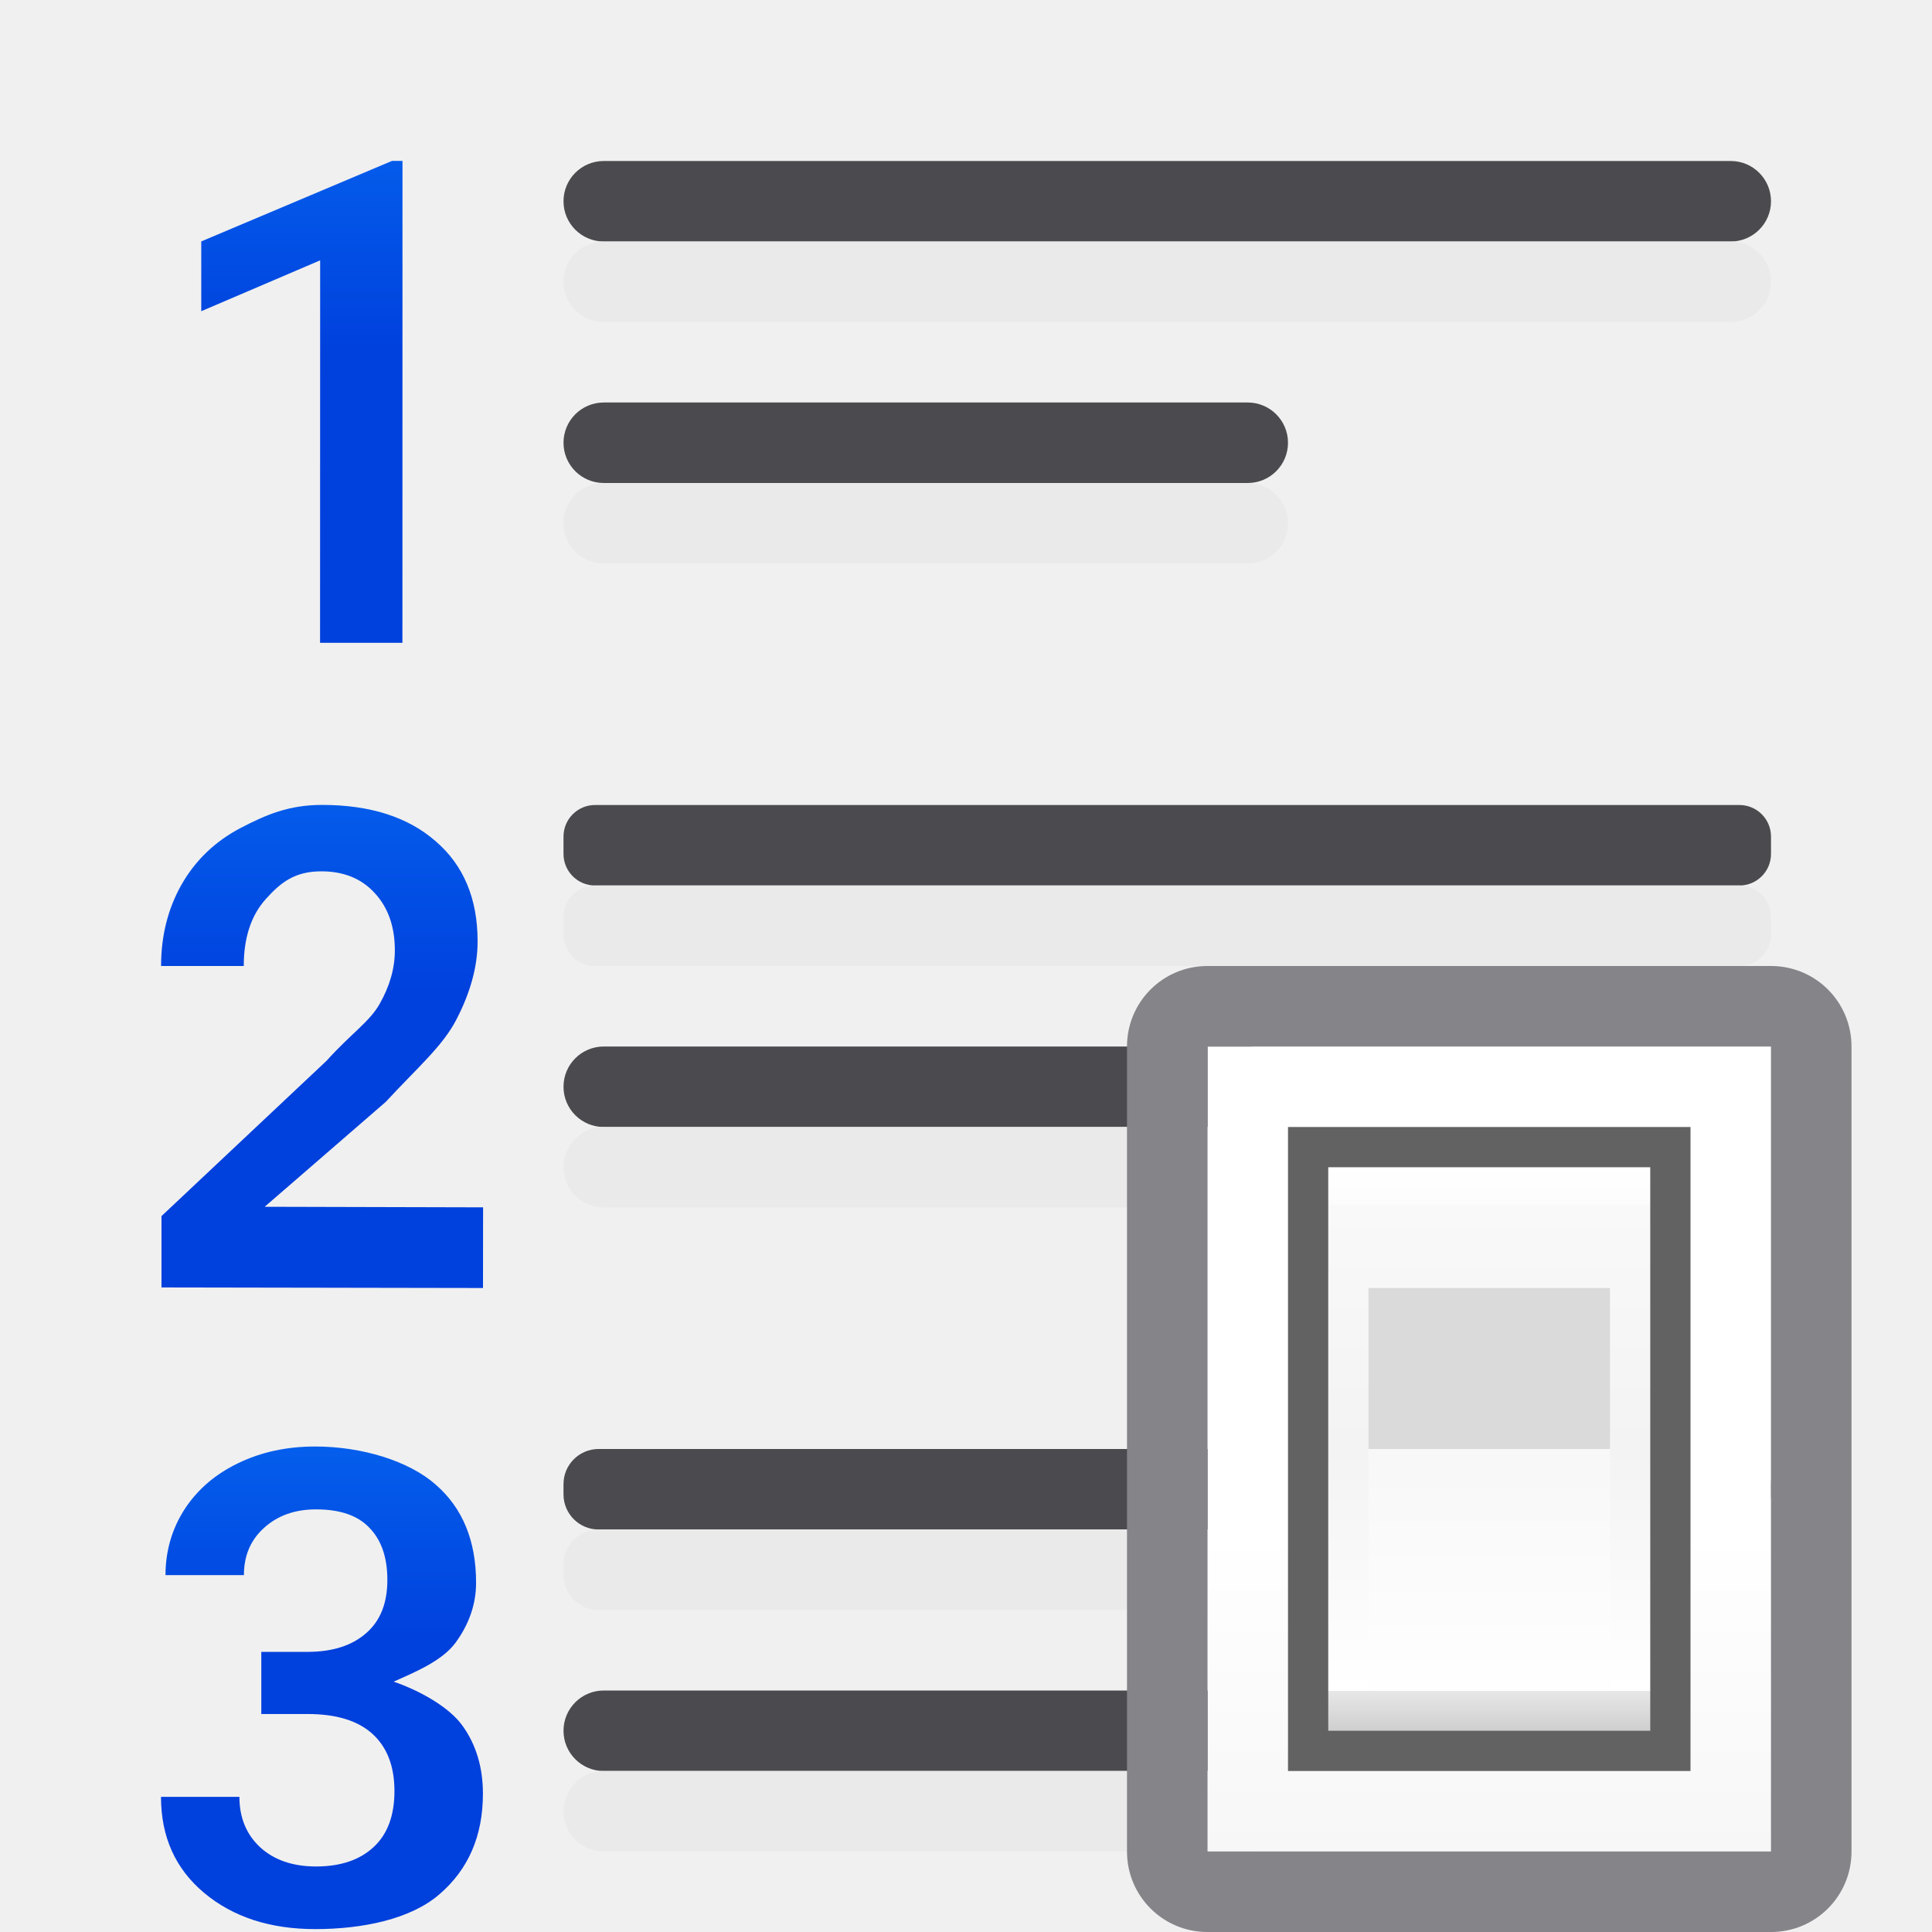
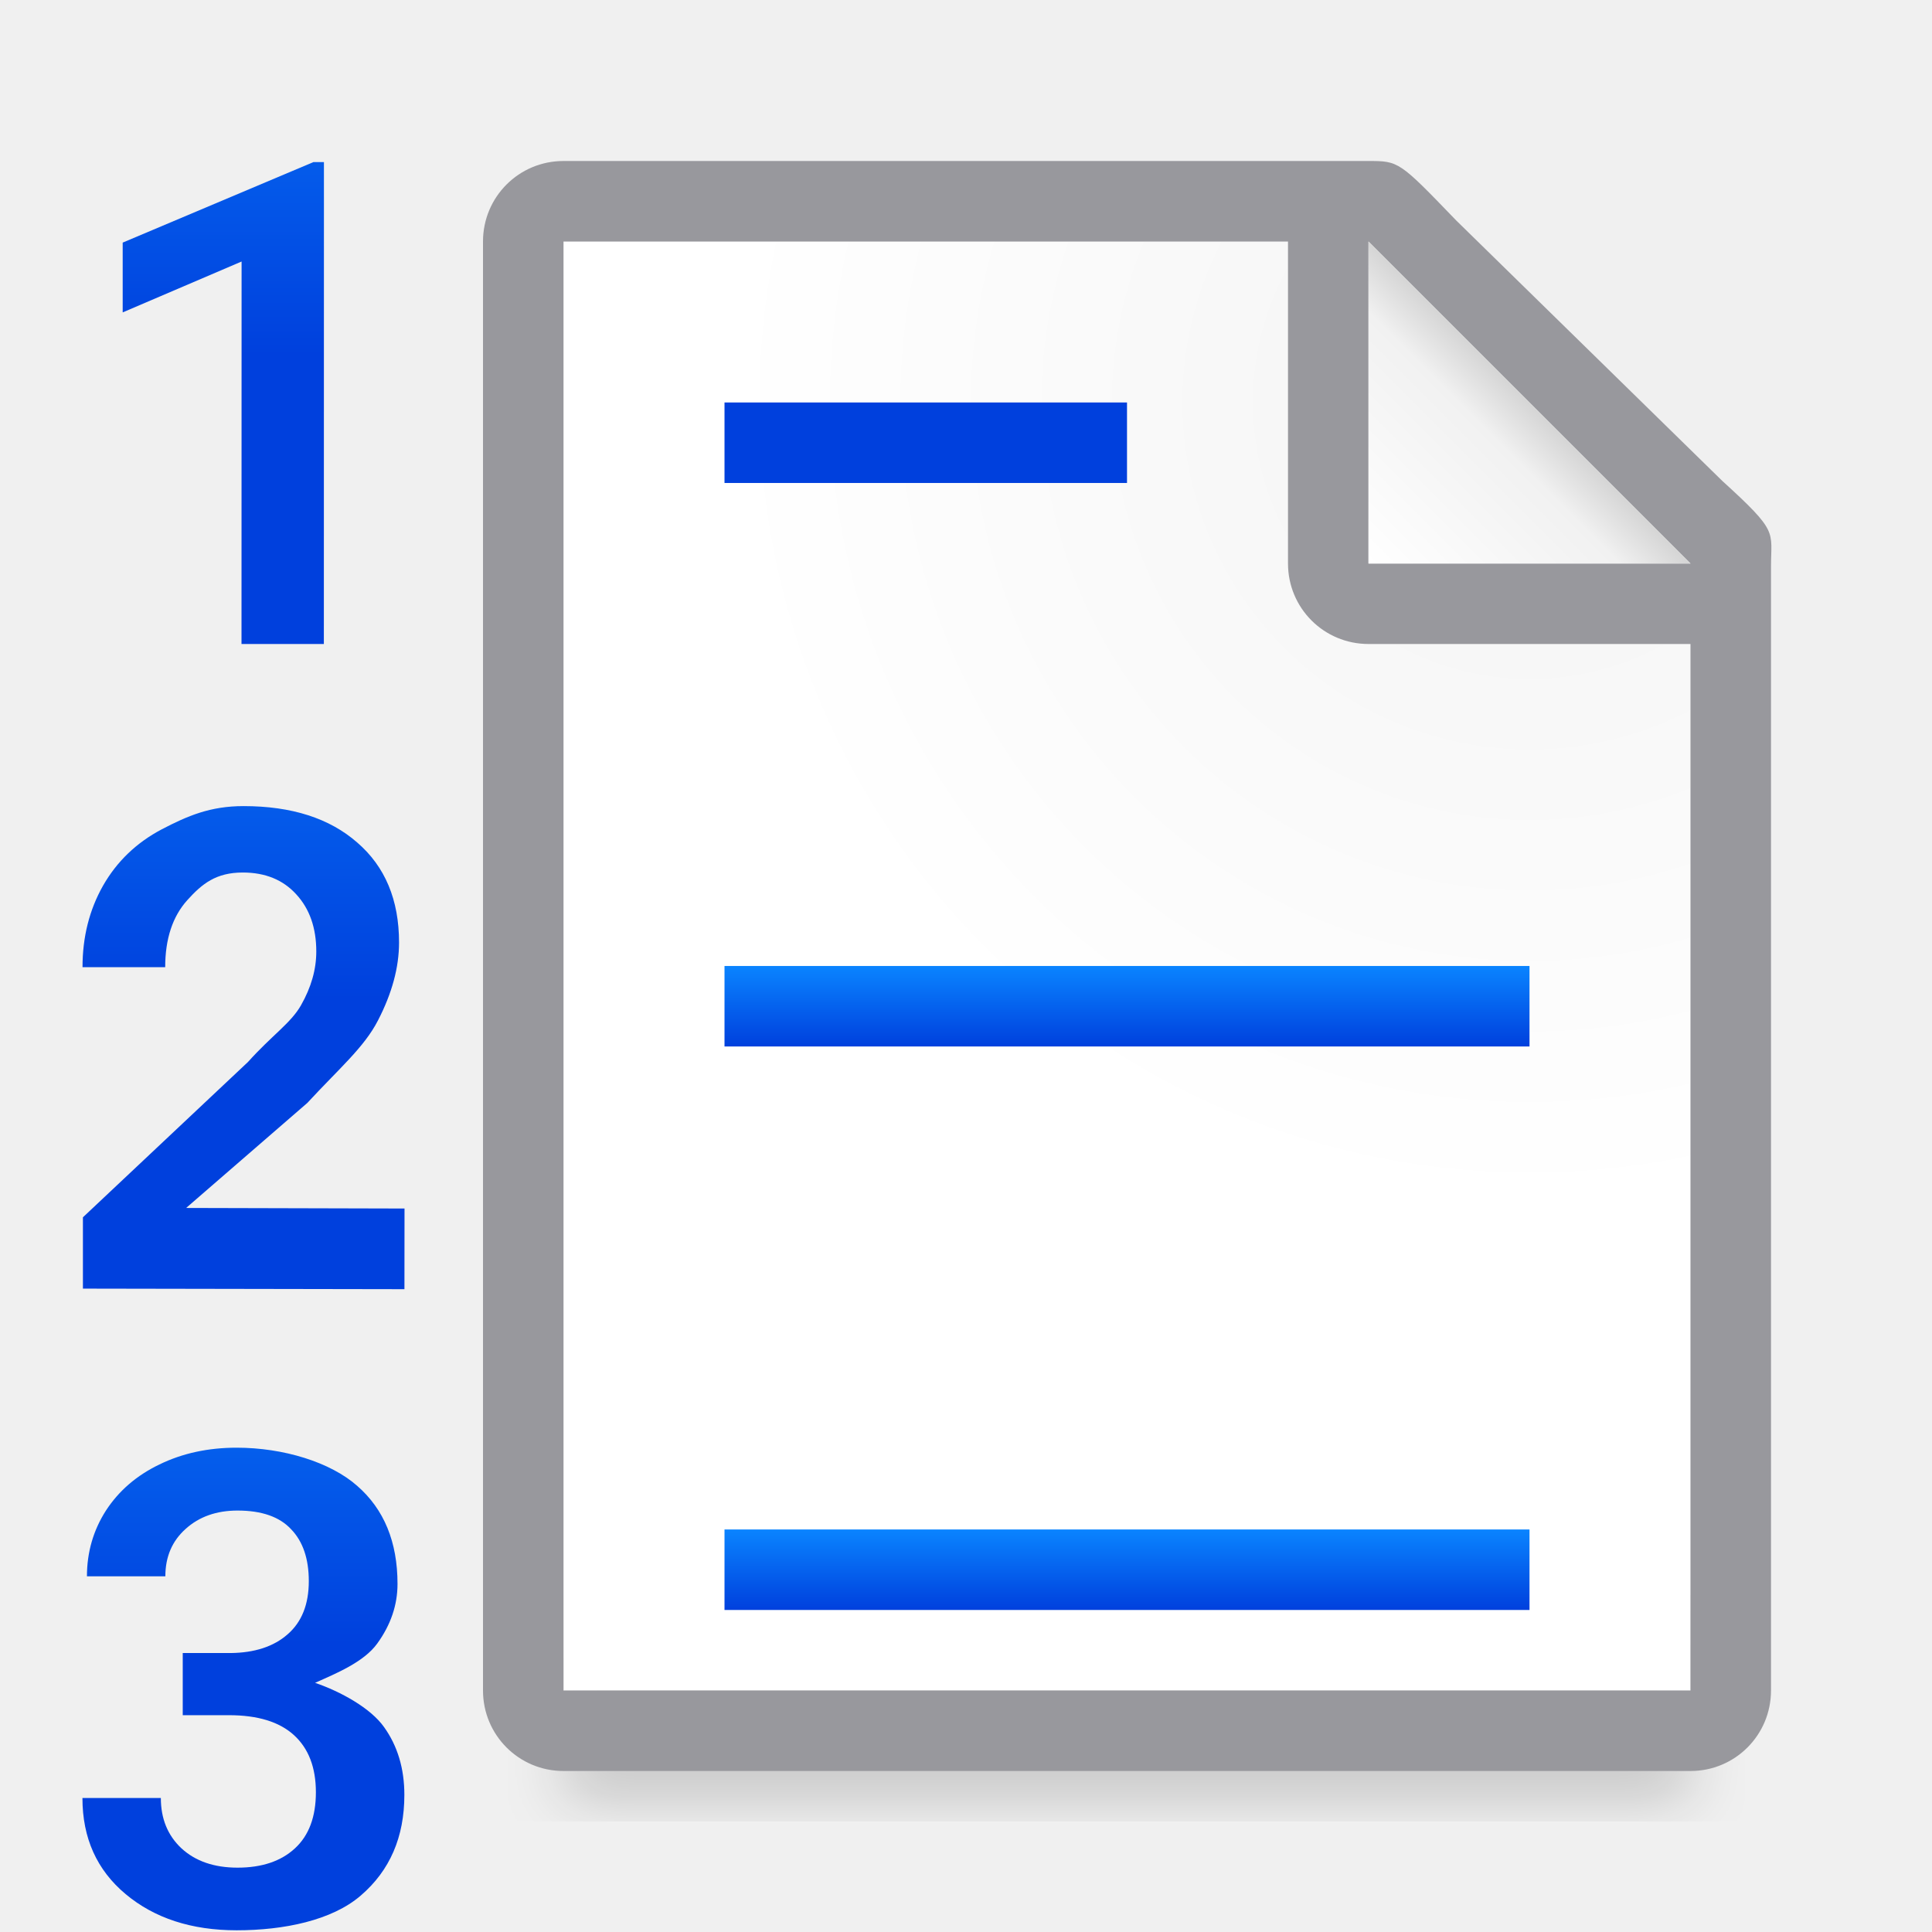
<svg xmlns="http://www.w3.org/2000/svg" xmlns:xlink="http://www.w3.org/1999/xlink" viewBox="0 0 24 24">
-   <linearGradient id="a" gradientUnits="userSpaceOnUse" x1="5" x2="5" xlink:href="#g" y1="8" y2="2" />
-   <linearGradient gradientUnits="userSpaceOnUse" x1="1.888" x2="6.146" xlink:href="#g" y1="12.873" y2="12.873" />
-   <linearGradient id="b" gradientUnits="userSpaceOnUse" x1="6" x2="6" xlink:href="#g" y1="16" y2="10" />
-   <linearGradient id="c" gradientUnits="userSpaceOnUse" x1="4" x2="4" xlink:href="#g" y1="24" y2="18.5" />
-   <linearGradient id="d" gradientUnits="userSpaceOnUse" x1="13" x2="13" y1="23" y2="5">
-     <stop offset="0" stop-color="#f7f7f7" />
-     <stop offset=".222" stop-color="#fff" />
-     <stop offset=".833" stop-color="#fff" />
-     <stop offset="1" stop-color="#f7f7f7" />
+   <filter id="a" color-interpolation-filters="sRGB" height="1.095" width="1.097" x="-.049" y="-.047">
+     <feGaussianBlur stdDeviation=".366" />
+   </filter>
+   <radialGradient id="b" cx="17" cy="6.556" gradientTransform="matrix(1.428571 -.00000006 .00000006 1.428571 -5.285714 -4.365078)" gradientUnits="userSpaceOnUse" r="7">
+     <stop offset="0" stop-color="#d7d7d7" />
+     <stop offset=".3" stop-color="#f7f7f7" />
+     <stop offset="1" stop-color="#fff" />
+   </radialGradient>
+   <linearGradient id="c" gradientUnits="userSpaceOnUse" x1="17" x2="19" y1="7" y2="5">
+     <stop offset="0" stop-color="#fff" />
+     <stop offset=".78" stop-color="#f1f1f1" />
+     <stop offset="1" stop-color="#d5d5d5" />
  </linearGradient>
-   <linearGradient id="e" gradientUnits="userSpaceOnUse" x1="19.5" x2="19.5" y1="21.5" y2="14.5">
-     <stop offset="0" stop-color="#cfcfcf" />
-     <stop offset=".071" stop-color="#e7e7e7" />
-     <stop offset=".071" stop-color="#fff" />
-     <stop offset=".5" stop-color="#f3f3f3" />
-     <stop offset=".933" stop-color="#f9f9f9" />
-     <stop offset=".933" stop-color="#fcfcfc" />
-     <stop offset="1" stop-color="#fff" />
-   </linearGradient>
-   <linearGradient id="f" gradientUnits="userSpaceOnUse" x1="19.429" x2="19.429" y1="18.25" y2="21.286">
-     <stop offset="0" stop-color="#f8f8f8" />
-     <stop offset="1" stop-color="#fff" />
-   </linearGradient>
-   <linearGradient id="g" gradientTransform="translate(-25.83051 -3.59322)" gradientUnits="userSpaceOnUse" x1="14" x2="13.797" y1="22" y2="2.136">
+   <linearGradient id="d" gradientUnits="userSpaceOnUse" x1="4" x2="4" xlink:href="#j" y1="24" y2="18.5" />
+   <linearGradient id="e" gradientUnits="userSpaceOnUse" x1="11.976" x2="11.976" xlink:href="#j" y1="5.985" y2="4.985" />
+   <linearGradient id="f" gradientTransform="matrix(2 0 0 1 -9.975919 7)" gradientUnits="userSpaceOnUse" x1="11.976" x2="11.976" xlink:href="#j" y1="5.985" y2="4.985" />
+   <linearGradient id="g" gradientTransform="matrix(2 0 0 1 -9.975919 14)" gradientUnits="userSpaceOnUse" x1="11.976" x2="11.976" xlink:href="#j" y1="5.985" y2="4.985" />
+   <linearGradient id="h" gradientUnits="userSpaceOnUse" x1="5" x2="5" xlink:href="#j" y1="8" y2="2" />
+   <linearGradient id="i" gradientUnits="userSpaceOnUse" x1="6" x2="6" xlink:href="#j" y1="16" y2="10" />
+   <linearGradient id="j" gradientTransform="translate(-25.83051 -3.59322)" gradientUnits="userSpaceOnUse" x1="14" x2="13.797" y1="22" y2="2.136">
    <stop offset="0" stop-color="#0040dd" />
    <stop offset="1" stop-color="#0a84ff" />
  </linearGradient>
-   <g fill="#4b4b4f" transform="scale(-1 1)">
-     <rect height="1" ry=".5" width="15" x="-22" y="2" />
-     <rect height="1" ry=".392" width="15" x="-22" y="10" />
-     <rect height="1" ry=".436" width="15" x="-22" y="18" />
-     <rect height="1" ry=".5" width="9" x="-16" y="21" />
-     <rect height="1" ry=".5" width="9" x="-16" y="13" />
-     <rect height="1" ry=".5" width="9" x="-16" y="5" />
-   </g>
-   <g fill="#e9e9e9" fill-opacity=".992" transform="matrix(-1 0 0 1 0 1)">
-     <rect height="1" ry=".5" width="15" x="-22" y="2" />
-     <rect height="1" ry=".392" width="15" x="-22" y="10" />
-     <rect height="1" ry=".436" width="15" x="-22" y="18" />
-     <rect height="1" ry=".5" width="9" x="-16" y="21" />
-     <rect height="1" ry=".5" width="9" x="-16" y="13" />
-     <rect height="1" ry=".5" width="9" x="-16" y="5" />
-   </g>
-   <g fill="url(#c)" stroke-width=".205">
-     <path d="m6 16-3.994-.007v-.886l2.051-1.93c.296-.33.534-.484.658-.704.127-.223.19-.445.19-.668 0-.293-.083-.53-.249-.71-.163-.18-.385-.271-.664-.271-.333 0-.506.14-.689.343-.183.203-.275.481-.275.833h-1.027c0-.375.085-.712.254-1.011.172-.302.416-.536.731-.702.319-.166.6-.288 1.015-.288.598 0 1.068.151 1.412.452.347.299.52.713.52 1.243 0 .307-.087.63-.262.968-.172.335-.483.597-.878 1.025l-1.505 1.304 2.713.007z" fill="url(#b)" />
-     <path d="m4.999 7.985h-1.023l.001-4.751-1.477.632v-.867l2.369-1h.131z" fill="url(#a)" />
-     <path d="m3.246 20.52h.593c.299-.003.536-.08.709-.232.176-.152.264-.373.264-.661 0-.278-.073-.493-.22-.645-.144-.155-.366-.232-.665-.232-.262 0-.477.076-.645.228-.168.15-.252.346-.252.589h-.974c0-.299.079-.572.236-.817.16-.246.382-.437.665-.573.286-.139.605-.208.958-.208.582 0 1.166.18 1.498.474.334.291.501.697.501 1.218 0 .262-.084.509-.252.741-.166.23-.508.37-.772.488.321.11.691.315.857.55.168.235.252.516.252.842 0 .524-.18.94-.541 1.25-.358.31-.957.432-1.542.432-.561 0-1.021-.15-1.379-.449-.358-.299-.537-.697-.537-1.194h.974c0 .256.085.465.256.625.174.16.406.24.697.24.302 0 .54-.08.713-.24.174-.16.26-.393.26-.697 0-.307-.091-.544-.272-.709-.182-.166-.451-.248-.809-.248h-.573z" fill="url(#c)" stroke-width=".205" />
-   </g>
-   <g transform="translate(-1)">
-     <path d="m16 13h7v10h-7z" fill="url(#d)" />
-     <path d="m16 12c-.554 0-1 .446-1 1v10c0 .554.446 1 1 1h7c.554 0 1-.446 1-1v-10c0-.554-.446-1-1-1zm0 1h7v10h-7z" fill="#848489" />
-     <g stroke-width=".607">
-       <path d="m17 14h5v8h-5z" fill="#626262" />
-       <path d="m17.5 14.5h4v7h-4z" fill="url(#e)" />
-       <path d="m18 16h3v2h-3z" fill="#dadada" />
-       <path d="m18 18h3v3h-3z" fill="url(#f)" />
-     </g>
+   <path d="m7 19.941h14v2.559h-14z" filter="url(#a)" opacity=".15" stroke-width="1.015" />
+   <path d="m7 3v18h14v-14.271l-4-3.729z" fill="url(#b)" />
+   <path d="m7 2c-.554 0-1 .446-1 1v18c0 .554.446 1 1 1h14c.554 0 1-.446 1-1v-10.109-3.641-.208c0-.451.099-.427-.605-1.068l-3.307-3.237c-.71-.737-.711-.737-1.095-.737h-.332-.662zm0 1h9v4c0 .554.446 1 1 1h4v13h-14z" fill="#98989d" />
+   <path d="m17 7h4l-4-4z" fill="#fff" fill-rule="evenodd" />
+   <path d="m17 3 4 4h-4z" fill="url(#c)" />
+   <g fill="url(#d)" stroke-width=".205" transform="translate(-.97592 .014693)">
+     <path d="m6 16-3.994-.007v-.886l2.051-1.93c.296-.33.534-.484.658-.704.127-.223.19-.445.19-.668 0-.293-.083-.53-.249-.71-.163-.18-.385-.271-.664-.271-.333 0-.506.14-.689.343-.183.203-.275.481-.275.833h-1.027c0-.375.085-.712.254-1.011.172-.302.416-.536.731-.702.319-.166.6-.288 1.015-.288.598 0 1.068.151 1.412.452.347.299.52.713.52 1.243 0 .307-.087.63-.262.968-.172.335-.483.597-.878 1.025l-1.505 1.304 2.713.007z" fill="url(#i)" />
+     <path d="m4.999 7.985h-1.023l.001-4.751-1.477.632v-.867l2.369-1h.131z" fill="url(#h)" />
+     <path d="m3.246 20.52h.593c.299-.003.536-.08.709-.232.176-.152.264-.373.264-.661 0-.278-.073-.493-.22-.645-.144-.155-.366-.232-.665-.232-.262 0-.477.076-.645.228-.168.15-.252.346-.252.589h-.974c0-.299.079-.572.236-.817.16-.246.382-.437.665-.573.286-.139.605-.208.958-.208.582 0 1.166.18 1.498.474.334.291.501.697.501 1.218 0 .262-.084.509-.252.741-.166.23-.508.37-.772.488.321.11.691.315.857.55.168.235.252.516.252.842 0 .524-.18.94-.541 1.25-.358.31-.957.432-1.542.432-.561 0-1.021-.15-1.379-.449-.358-.299-.537-.697-.537-1.194h.974c0 .256.085.465.256.625.174.16.406.24.697.24.302 0 .54-.08.713-.24.174-.16.26-.393.26-.697 0-.307-.091-.544-.272-.709-.182-.166-.451-.248-.809-.248h-.573z" fill="url(#d)" stroke-width=".205" />
+     <path d="m9.976 4.985h5v1h-5z" fill="url(#e)" />
+     <path d="m9.976 11.985h10v1h-10z" fill="url(#f)" />
+     <path d="m9.976 18.985h10v1h-10z" fill="url(#g)" />
  </g>
</svg>
